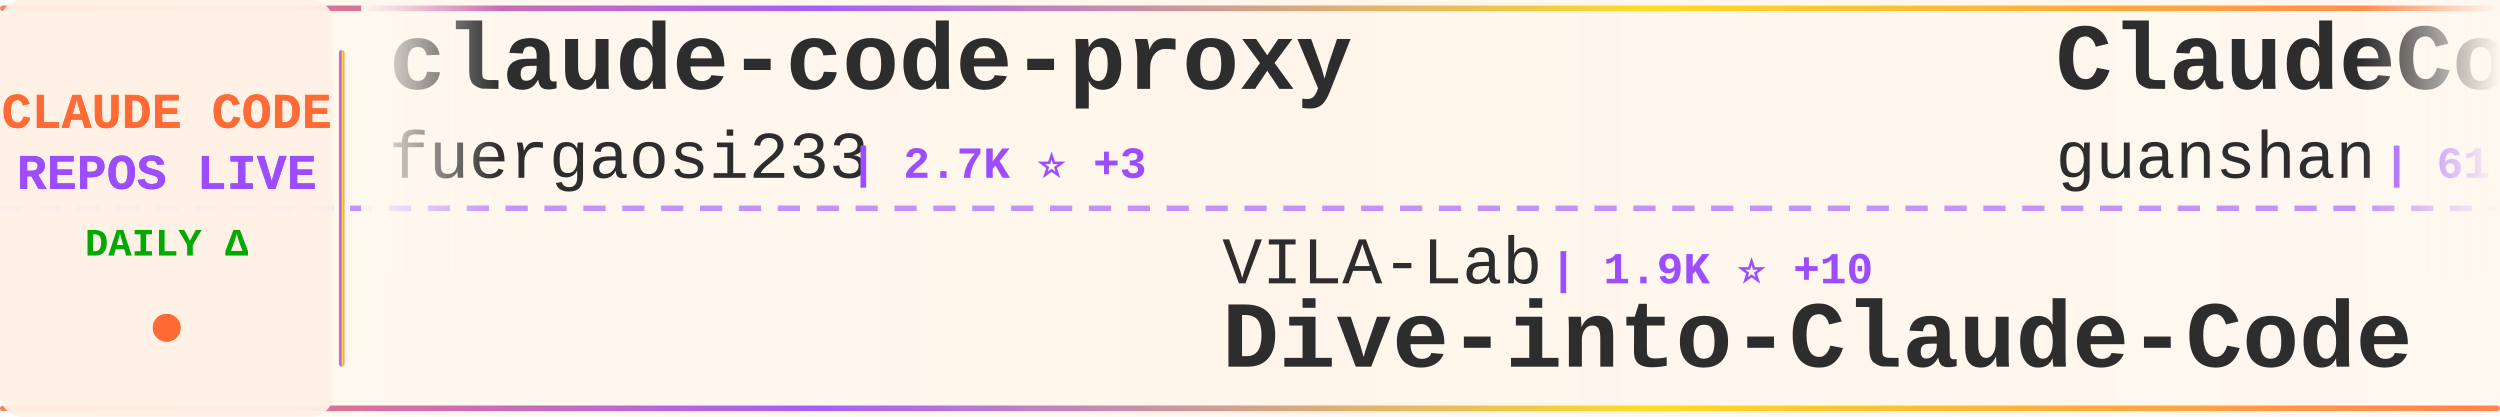
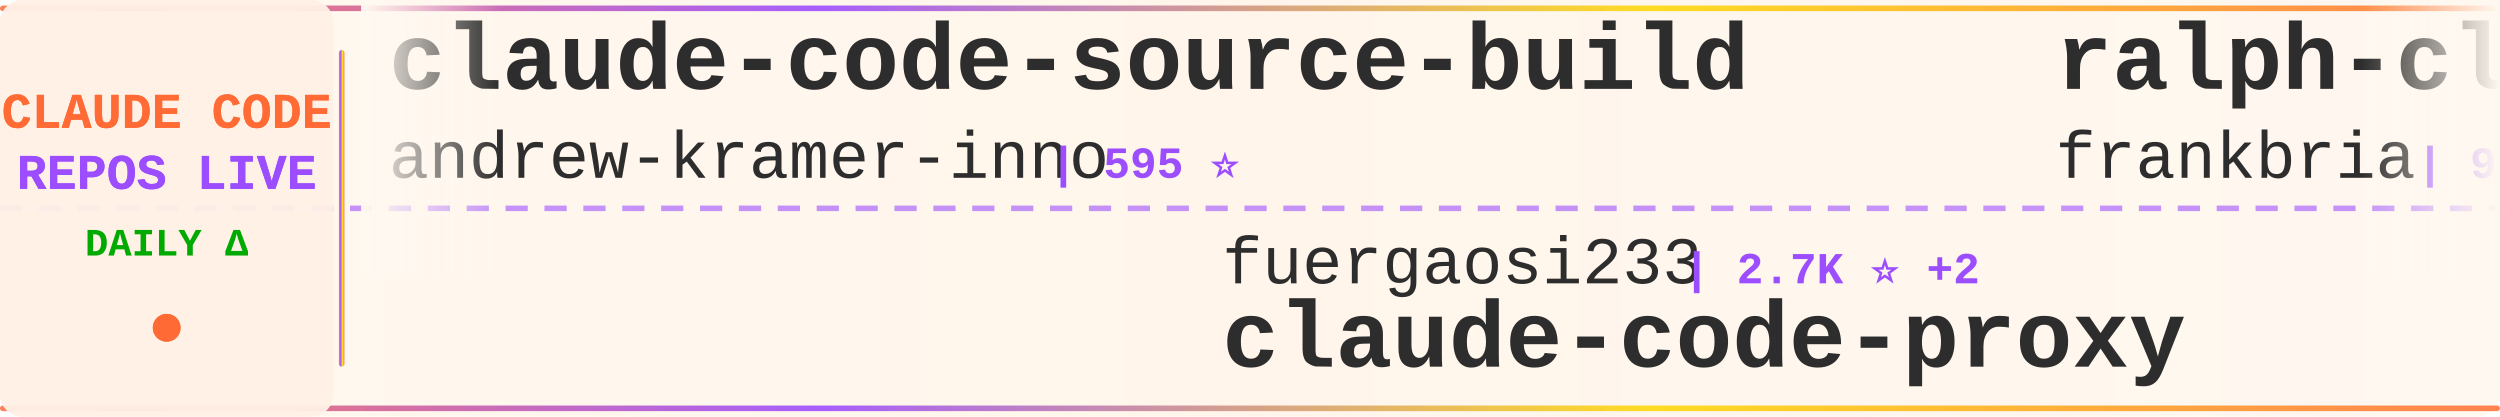
<svg xmlns="http://www.w3.org/2000/svg" width="900" height="150">
  <defs>
    <linearGradient id="tickerBg" x1="0%" y1="0%" x2="100%" y2="0%">
      <stop offset="0%" style="stop-color:#fff8f0;stop-opacity:0.98" />
      <stop offset="50%" style="stop-color:#fff5eb;stop-opacity:1" />
      <stop offset="100%" style="stop-color:#fff8f0;stop-opacity:0.98" />
    </linearGradient>
    <linearGradient id="borderGrad" x1="0%" y1="0%" x2="100%" y2="0%">
      <stop offset="0%" style="stop-color:#FF6B35;stop-opacity:0.85">
        <animate attributeName="stop-opacity" values="0.85;1;0.85" dur="2s" repeatCount="indefinite" />
      </stop>
      <stop offset="33%" style="stop-color:#9C4EFF;stop-opacity:0.9">
        <animate attributeName="stop-opacity" values="0.9;1;0.9" dur="2.2s" repeatCount="indefinite" />
      </stop>
      <stop offset="66%" style="stop-color:#FFD700;stop-opacity:0.85">
        <animate attributeName="stop-opacity" values="0.85;1;0.85" dur="1.8s" repeatCount="indefinite" />
      </stop>
      <stop offset="100%" style="stop-color:#FF6B35;stop-opacity:0.85">
        <animate attributeName="stop-opacity" values="0.85;1;0.85" dur="2s" repeatCount="indefinite" />
      </stop>
    </linearGradient>
    <filter id="textGlow">
      <feGaussianBlur stdDeviation="0.15" result="coloredBlur" />
      <feMerge>
        <feMergeNode in="coloredBlur" />
        <feMergeNode in="SourceGraphic" />
      </feMerge>
    </filter>
    <filter id="metricGlow">
      <feGaussianBlur stdDeviation="0.2" result="coloredBlur" />
      <feMerge>
        <feMergeNode in="coloredBlur" />
        <feMergeNode in="SourceGraphic" />
      </feMerge>
    </filter>
    <linearGradient id="leftFade" x1="0%" y1="0%" x2="100%" y2="0%">
      <stop offset="0%" style="stop-color:#fff8f0;stop-opacity:1" />
      <stop offset="100%" style="stop-color:#fff8f0;stop-opacity:0" />
    </linearGradient>
    <linearGradient id="rightFade" x1="0%" y1="0%" x2="100%" y2="0%">
      <stop offset="0%" style="stop-color:#fff8f0;stop-opacity:0" />
      <stop offset="100%" style="stop-color:#fff8f0;stop-opacity:1" />
    </linearGradient>
  </defs>
  <rect width="900" height="150" fill="url(#tickerBg)" rx="8" />
  <rect x="0" y="2" width="900" height="2" fill="url(#borderGrad)" rx="1" />
  <rect x="0" y="146" width="900" height="2" fill="url(#borderGrad)" rx="1" />
  <line x1="0" y1="75" x2="900" y2="75" stroke="#9C4EFF" stroke-width="2" stroke-dasharray="8 6" opacity="0.6" />
  <rect x="0" y="0" width="120" height="150" fill="#fff0e6" opacity="0.95" rx="8" />
  <text x="60" y="46" font-family="'Courier New', monospace" font-size="18" font-weight="bold" fill="#FF6B35" text-anchor="middle" filter="url(#textGlow)">
    CLAUDE CODE
  </text>
  <text x="60" y="68" font-family="'Courier New', monospace" font-size="18" font-weight="bold" fill="#9C4EFF" text-anchor="middle" filter="url(#textGlow)">
    REPOS LIVE
  </text>
  <text x="60" y="92" font-family="'Courier New', monospace" font-size="14" font-weight="bold" fill="#00aa00" text-anchor="middle">
    DAILY Δ
  </text>
  <circle cx="60" cy="118" r="5" fill="#FF6B35" filter="url(#metricGlow)">
    <animate attributeName="r" values="4;6;4" dur="1.5s" repeatCount="indefinite" />
    <animate attributeName="opacity" values="0.6;1;0.6" dur="1.5s" repeatCount="indefinite" />
  </circle>
  <rect x="122" y="18" width="2" height="114" fill="url(#borderGrad)" rx="1" />
  <clipPath id="tickerClip">
    <rect x="130" y="0" width="770" height="150" />
  </clipPath>
  <g clip-path="url(#tickerClip)">
    <g id="tickerItems">
      <animateTransform attributeName="transform" attributeType="XML" type="translate" from="0 0" to="-3000 0" dur="54s" repeatCount="indefinite" />
      <g transform="translate(0, 0)">
-         <text x="140" y="32" font-family="'Courier New', monospace" font-size="34" font-weight="bold" fill="#2d2d2d">claude-code-proxy</text>
-         <text x="140" y="64" font-family="'Courier New', monospace" font-size="24" font-weight="normal" fill="#2d2d2d" opacity="1.0">fuergaosi233</text>
-         <text x="306" y="64" font-family="'Courier New', monospace" font-size="16" font-weight="bold" fill="#9C4EFF"> | 2.7K ⭐ +3</text>
+         <text x="140" y="32" font-family="'Courier New', monospace" font-size="34" font-weight="bold" fill="#2d2d2d">claude-code-source-build</text>
+         <text x="140" y="64" font-family="'Courier New', monospace" font-size="24" font-weight="normal" fill="#2d2d2d" opacity="1.0">andrew-kramer-inno</text>
+         <text x="378" y="64" font-family="'Courier New', monospace" font-size="16" font-weight="bold" fill="#9C4EFF"> | 595 ⭐</text>
      </g>
      <g transform="translate(300, 0)">
-         <text x="140" y="102" font-family="'Courier New', monospace" font-size="24" font-weight="normal" fill="#2d2d2d" opacity="1.0">VILA-Lab</text>
-         <text x="258" y="102" font-family="'Courier New', monospace" font-size="16" font-weight="bold" fill="#9C4EFF"> | 1.9K ⭐ +10</text>
-         <text x="140" y="132" font-family="'Courier New', monospace" font-size="34" font-weight="bold" fill="#2d2d2d">Dive-into-Claude-Code</text>
+         <text x="140" y="102" font-family="'Courier New', monospace" font-size="24" font-weight="normal" fill="#2d2d2d" opacity="1.0">fuergaosi233</text>
+         <text x="306" y="102" font-family="'Courier New', monospace" font-size="16" font-weight="bold" fill="#9C4EFF"> | 2.7K ⭐ +2</text>
+         <text x="140" y="132" font-family="'Courier New', monospace" font-size="34" font-weight="bold" fill="#2d2d2d">claude-code-proxy</text>
      </g>
      <g transform="translate(600, 0)">
-         <text x="140" y="32" font-family="'Courier New', monospace" font-size="34" font-weight="bold" fill="#2d2d2d">ClaudeCode</text>
-         <text x="140" y="64" font-family="'Courier New', monospace" font-size="24" font-weight="normal" fill="#2d2d2d" opacity="1.0">guanshan</text>
-         <text x="258" y="64" font-family="'Courier New', monospace" font-size="16" font-weight="bold" fill="#9C4EFF"> | 61 ⭐</text>
+         <text x="140" y="32" font-family="'Courier New', monospace" font-size="34" font-weight="bold" fill="#2d2d2d">ralph-claude-code</text>
+         <text x="140" y="64" font-family="'Courier New', monospace" font-size="24" font-weight="normal" fill="#2d2d2d" opacity="1.0">frankbria</text>
+         <text x="270" y="64" font-family="'Courier New', monospace" font-size="16" font-weight="bold" fill="#9C4EFF"> | 9.5K ⭐ +4</text>
      </g>
      <g transform="translate(900, 0)">
-         <text x="140" y="102" font-family="'Courier New', monospace" font-size="24" font-weight="normal" fill="#2d2d2d" opacity="1.0">Yeachan-Heo</text>
-         <text x="294" y="102" font-family="'Courier New', monospace" font-size="16" font-weight="bold" fill="#9C4EFF"> | 37.9K ⭐ +35</text>
-         <text x="140" y="132" font-family="'Courier New', monospace" font-size="34" font-weight="bold" fill="#2d2d2d">oh-my-claudecode</text>
+         <text x="140" y="102" font-family="'Courier New', monospace" font-size="24" font-weight="normal" fill="#2d2d2d" opacity="1.0">Alishahryar1</text>
+         <text x="306" y="102" font-family="'Courier New', monospace" font-size="16" font-weight="bold" fill="#9C4EFF"> | 40.7K ⭐ +117</text>
+         <text x="140" y="132" font-family="'Courier New', monospace" font-size="34" font-weight="bold" fill="#2d2d2d">free-claude-code</text>
      </g>
      <g transform="translate(1200, 0)">
-         <text x="140" y="32" font-family="'Courier New', monospace" font-size="34" font-weight="bold" fill="#2d2d2d">Claude-Code</text>
-         <text x="140" y="64" font-family="'Courier New', monospace" font-size="24" font-weight="normal" fill="#2d2d2d" opacity="1.0">OrcaWhisper</text>
-         <text x="294" y="64" font-family="'Courier New', monospace" font-size="16" font-weight="bold" fill="#9C4EFF"> | 85 ⭐</text>
+         <text x="140" y="32" font-family="'Courier New', monospace" font-size="34" font-weight="bold" fill="#2d2d2d">skills</text>
+         <text x="140" y="64" font-family="'Courier New', monospace" font-size="24" font-weight="normal" fill="#2d2d2d" opacity="1.0">anthropics</text>
+         <text x="282" y="64" font-family="'Courier New', monospace" font-size="16" font-weight="bold" fill="#9C4EFF"> | 162.4K ⭐ +288</text>
      </g>
      <g transform="translate(1500, 0)">
-         <text x="140" y="102" font-family="'Courier New', monospace" font-size="24" font-weight="normal" fill="#2d2d2d" opacity="1.0">zstmfhy</text>
-         <text x="246" y="102" font-family="'Courier New', monospace" font-size="16" font-weight="bold" fill="#9C4EFF"> | 190 ⭐</text>
-         <text x="140" y="132" font-family="'Courier New', monospace" font-size="34" font-weight="bold" fill="#2d2d2d">Claude-code</text>
+         <text x="140" y="102" font-family="'Courier New', monospace" font-size="24" font-weight="normal" fill="#2d2d2d" opacity="1.0">anthropics</text>
+         <text x="282" y="102" font-family="'Courier New', monospace" font-size="16" font-weight="bold" fill="#9C4EFF"> | 8.4K ⭐ +9</text>
+         <text x="140" y="132" font-family="'Courier New', monospace" font-size="34" font-weight="bold" fill="#2d2d2d">claude-code-action</text>
      </g>
      <g transform="translate(1800, 0)">
-         <text x="140" y="32" font-family="'Courier New', monospace" font-size="34" font-weight="bold" fill="#2d2d2d">Claude-Code-Usage-Monito...</text>
-         <text x="140" y="64" font-family="'Courier New', monospace" font-size="24" font-weight="normal" fill="#2d2d2d" opacity="1.0">Maciek-roboblog</text>
-         <text x="342" y="64" font-family="'Courier New', monospace" font-size="16" font-weight="bold" fill="#9C4EFF"> | 8.5K ⭐ +9</text>
+         <text x="140" y="32" font-family="'Courier New', monospace" font-size="34" font-weight="bold" fill="#2d2d2d">arcads-claude-code</text>
+         <text x="140" y="64" font-family="'Courier New', monospace" font-size="24" font-weight="normal" fill="#2d2d2d" opacity="1.0">krusemediallc</text>
+         <text x="318" y="64" font-family="'Courier New', monospace" font-size="16" font-weight="bold" fill="#9C4EFF"> | 1.0K ⭐ +4</text>
      </g>
      <g transform="translate(2100, 0)">
-         <text x="140" y="102" font-family="'Courier New', monospace" font-size="24" font-weight="normal" fill="#2d2d2d" opacity="1.0">shareAI-lab</text>
-         <text x="294" y="102" font-family="'Courier New', monospace" font-size="16" font-weight="bold" fill="#9C4EFF"> | 71.4K ⭐ +79</text>
-         <text x="140" y="132" font-family="'Courier New', monospace" font-size="34" font-weight="bold" fill="#2d2d2d">learn-claude-code</text>
+         <text x="140" y="102" font-family="'Courier New', monospace" font-size="24" font-weight="normal" fill="#2d2d2d" opacity="1.0">shanraisshan</text>
+         <text x="306" y="102" font-family="'Courier New', monospace" font-size="16" font-weight="bold" fill="#9C4EFF"> | 63.0K ⭐ +66</text>
+         <text x="140" y="132" font-family="'Courier New', monospace" font-size="34" font-weight="bold" fill="#2d2d2d">claude-code-best-practic...</text>
      </g>
      <g transform="translate(2400, 0)">
-         <text x="140" y="32" font-family="'Courier New', monospace" font-size="34" font-weight="bold" fill="#2d2d2d">claude-code-pm-course</text>
-         <text x="140" y="64" font-family="'Courier New', monospace" font-size="24" font-weight="normal" fill="#2d2d2d" opacity="1.0">carlvellotti</text>
-         <text x="306" y="64" font-family="'Courier New', monospace" font-size="16" font-weight="bold" fill="#9C4EFF"> | 2.1K ⭐ +1</text>
+         <text x="140" y="32" font-family="'Courier New', monospace" font-size="34" font-weight="bold" fill="#2d2d2d">collection-claude-code-s...</text>
+         <text x="140" y="64" font-family="'Courier New', monospace" font-size="24" font-weight="normal" fill="#2d2d2d" opacity="1.0">chauncygu</text>
+         <text x="270" y="64" font-family="'Courier New', monospace" font-size="16" font-weight="bold" fill="#9C4EFF"> | 2.8K ⭐ +1</text>
      </g>
      <g transform="translate(2700, 0)">
-         <text x="140" y="102" font-family="'Courier New', monospace" font-size="24" font-weight="normal" fill="#2d2d2d" opacity="1.0">lorryjovens-hub</text>
-         <text x="342" y="102" font-family="'Courier New', monospace" font-size="16" font-weight="bold" fill="#9C4EFF"> | 1.7K ⭐</text>
-         <text x="140" y="132" font-family="'Courier New', monospace" font-size="34" font-weight="bold" fill="#2d2d2d">claude-code-rust</text>
+         <text x="140" y="102" font-family="'Courier New', monospace" font-size="24" font-weight="normal" fill="#2d2d2d" opacity="1.0">repowise-dev</text>
+         <text x="306" y="102" font-family="'Courier New', monospace" font-size="16" font-weight="bold" fill="#9C4EFF"> | 1.2K ⭐ +1</text>
+         <text x="140" y="132" font-family="'Courier New', monospace" font-size="34" font-weight="bold" fill="#2d2d2d">claude-code-prompts</text>
      </g>
      <g transform="translate(3000, 0)">
-         <text x="140" y="32" font-family="'Courier New', monospace" font-size="34" font-weight="bold" fill="#2d2d2d">claude-code-proxy</text>
-         <text x="140" y="64" font-family="'Courier New', monospace" font-size="24" font-weight="normal" fill="#2d2d2d" opacity="1.0">fuergaosi233</text>
-         <text x="306" y="64" font-family="'Courier New', monospace" font-size="16" font-weight="bold" fill="#9C4EFF"> | 2.7K ⭐ +3</text>
+         <text x="140" y="32" font-family="'Courier New', monospace" font-size="34" font-weight="bold" fill="#2d2d2d">claude-code-source-build</text>
+         <text x="140" y="64" font-family="'Courier New', monospace" font-size="24" font-weight="normal" fill="#2d2d2d" opacity="1.0">andrew-kramer-inno</text>
+         <text x="378" y="64" font-family="'Courier New', monospace" font-size="16" font-weight="bold" fill="#9C4EFF"> | 595 ⭐</text>
      </g>
      <g transform="translate(3300, 0)">
-         <text x="140" y="102" font-family="'Courier New', monospace" font-size="24" font-weight="normal" fill="#2d2d2d" opacity="1.0">VILA-Lab</text>
-         <text x="258" y="102" font-family="'Courier New', monospace" font-size="16" font-weight="bold" fill="#9C4EFF"> | 1.9K ⭐ +10</text>
-         <text x="140" y="132" font-family="'Courier New', monospace" font-size="34" font-weight="bold" fill="#2d2d2d">Dive-into-Claude-Code</text>
+         <text x="140" y="102" font-family="'Courier New', monospace" font-size="24" font-weight="normal" fill="#2d2d2d" opacity="1.0">fuergaosi233</text>
+         <text x="306" y="102" font-family="'Courier New', monospace" font-size="16" font-weight="bold" fill="#9C4EFF"> | 2.7K ⭐ +2</text>
+         <text x="140" y="132" font-family="'Courier New', monospace" font-size="34" font-weight="bold" fill="#2d2d2d">claude-code-proxy</text>
      </g>
      <g transform="translate(3600, 0)">
-         <text x="140" y="32" font-family="'Courier New', monospace" font-size="34" font-weight="bold" fill="#2d2d2d">ClaudeCode</text>
-         <text x="140" y="64" font-family="'Courier New', monospace" font-size="24" font-weight="normal" fill="#2d2d2d" opacity="1.0">guanshan</text>
-         <text x="258" y="64" font-family="'Courier New', monospace" font-size="16" font-weight="bold" fill="#9C4EFF"> | 61 ⭐</text>
+         <text x="140" y="32" font-family="'Courier New', monospace" font-size="34" font-weight="bold" fill="#2d2d2d">ralph-claude-code</text>
+         <text x="140" y="64" font-family="'Courier New', monospace" font-size="24" font-weight="normal" fill="#2d2d2d" opacity="1.0">frankbria</text>
+         <text x="270" y="64" font-family="'Courier New', monospace" font-size="16" font-weight="bold" fill="#9C4EFF"> | 9.5K ⭐ +4</text>
      </g>
      <g transform="translate(3900, 0)">
-         <text x="140" y="102" font-family="'Courier New', monospace" font-size="24" font-weight="normal" fill="#2d2d2d" opacity="1.0">Yeachan-Heo</text>
-         <text x="294" y="102" font-family="'Courier New', monospace" font-size="16" font-weight="bold" fill="#9C4EFF"> | 37.9K ⭐ +35</text>
-         <text x="140" y="132" font-family="'Courier New', monospace" font-size="34" font-weight="bold" fill="#2d2d2d">oh-my-claudecode</text>
+         <text x="140" y="102" font-family="'Courier New', monospace" font-size="24" font-weight="normal" fill="#2d2d2d" opacity="1.0">Alishahryar1</text>
+         <text x="306" y="102" font-family="'Courier New', monospace" font-size="16" font-weight="bold" fill="#9C4EFF"> | 40.7K ⭐ +117</text>
+         <text x="140" y="132" font-family="'Courier New', monospace" font-size="34" font-weight="bold" fill="#2d2d2d">free-claude-code</text>
      </g>
    </g>
  </g>
  <rect x="130" y="0" width="50" height="100" fill="url(#leftFade)" />
  <rect x="850" y="0" width="50" height="100" fill="url(#rightFade)" />
</svg>
